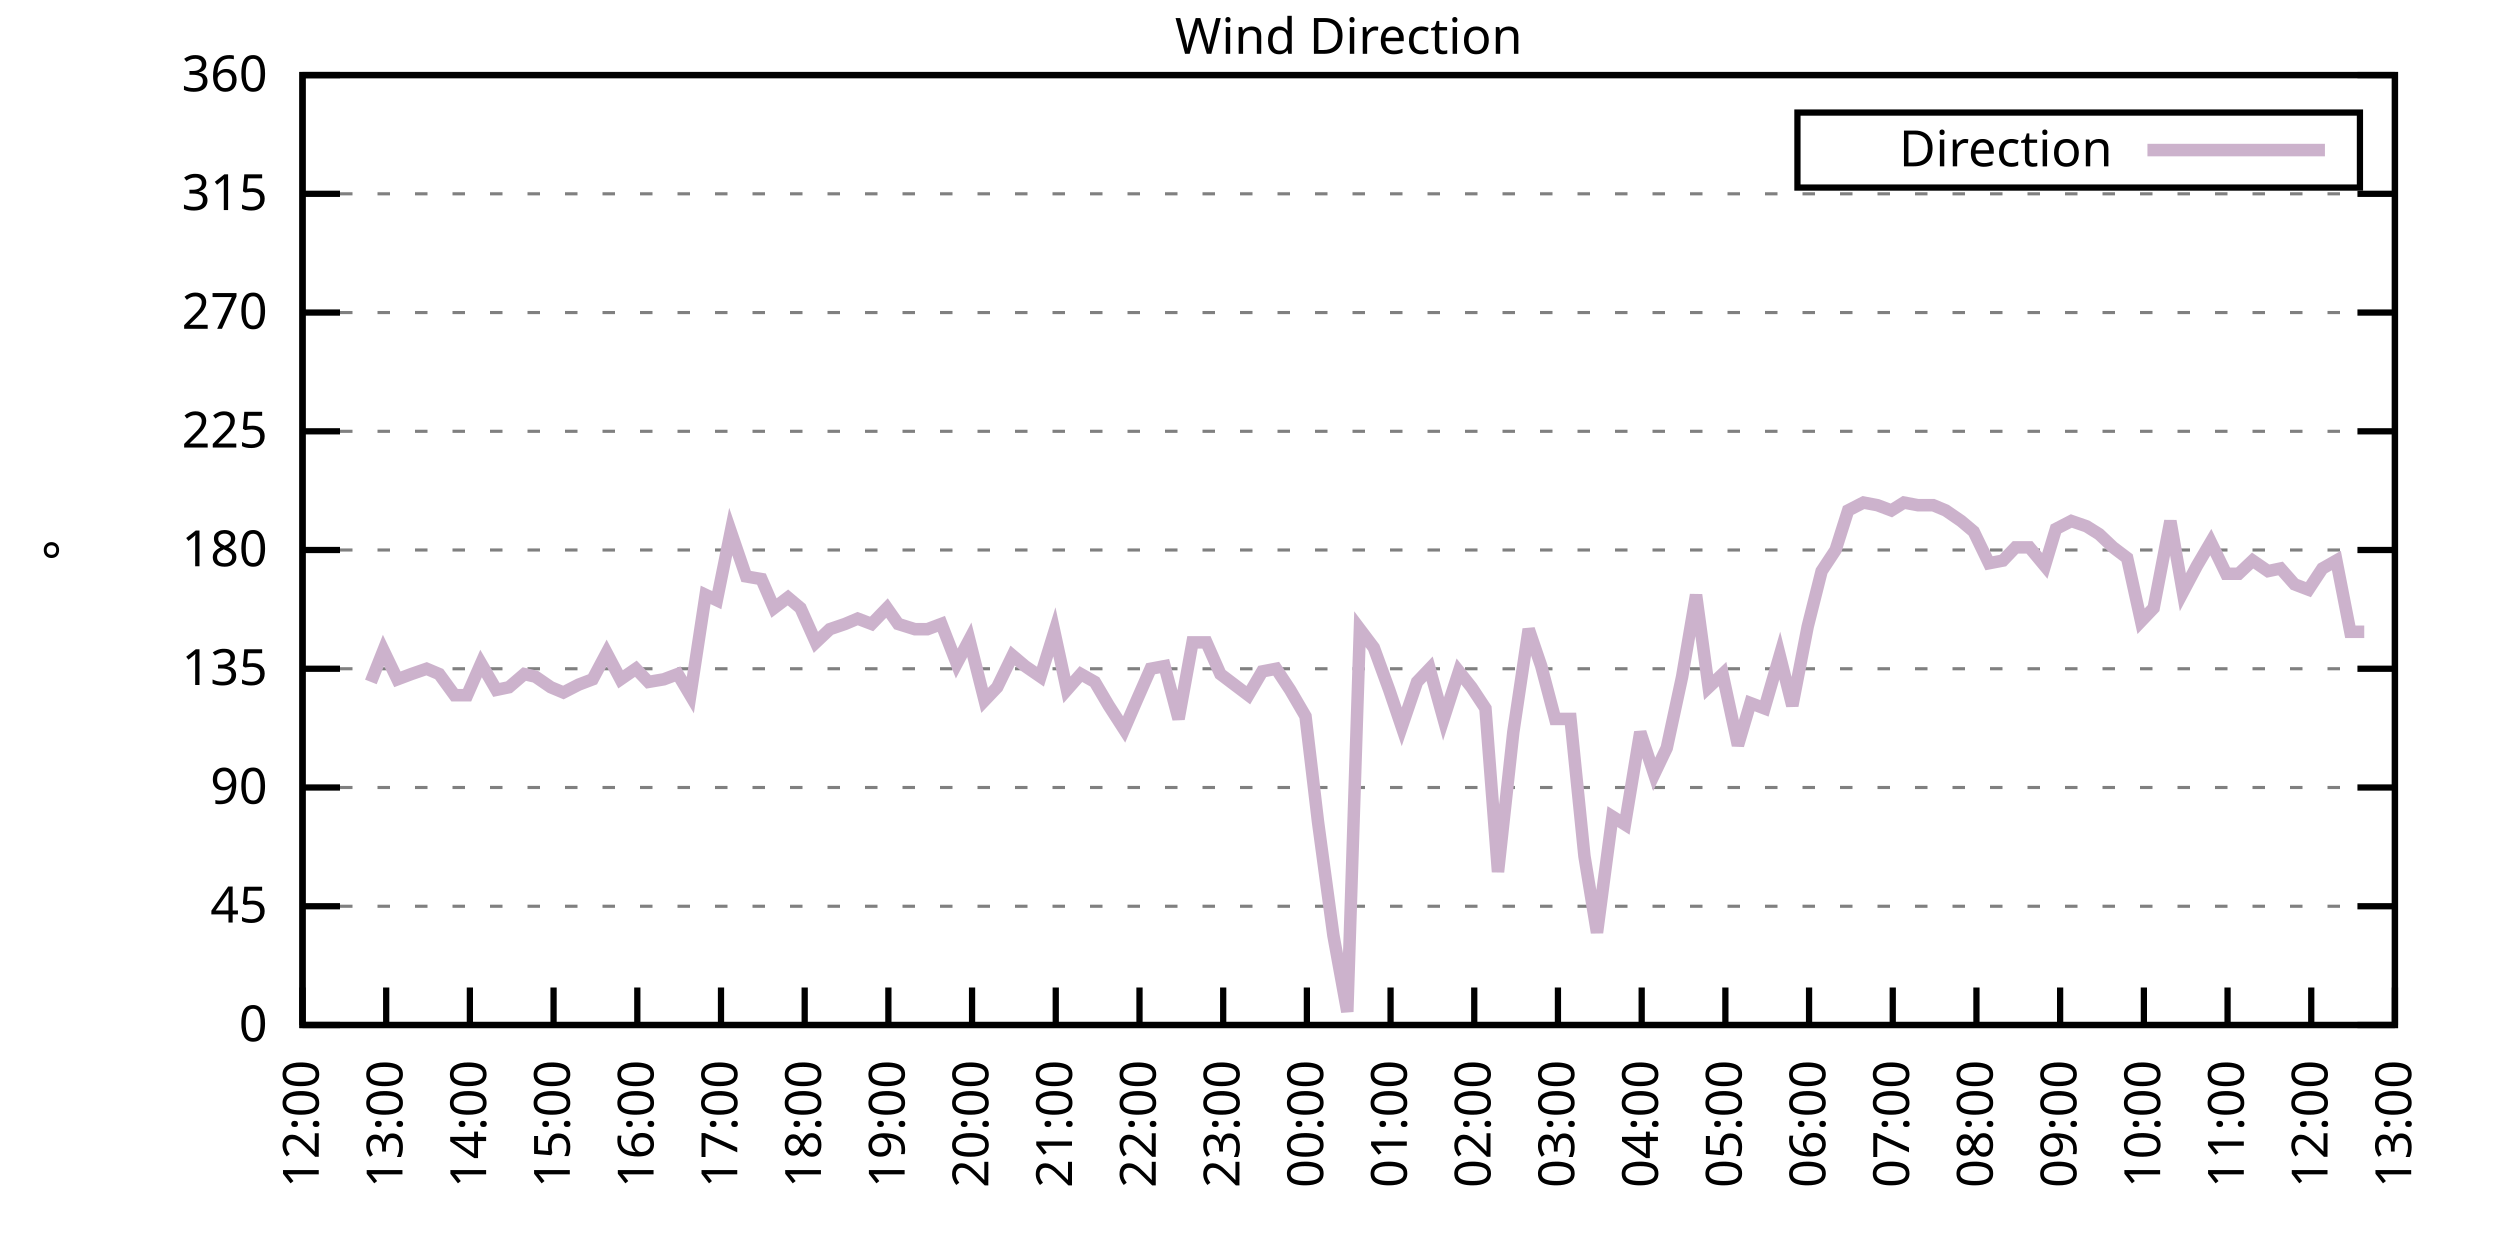
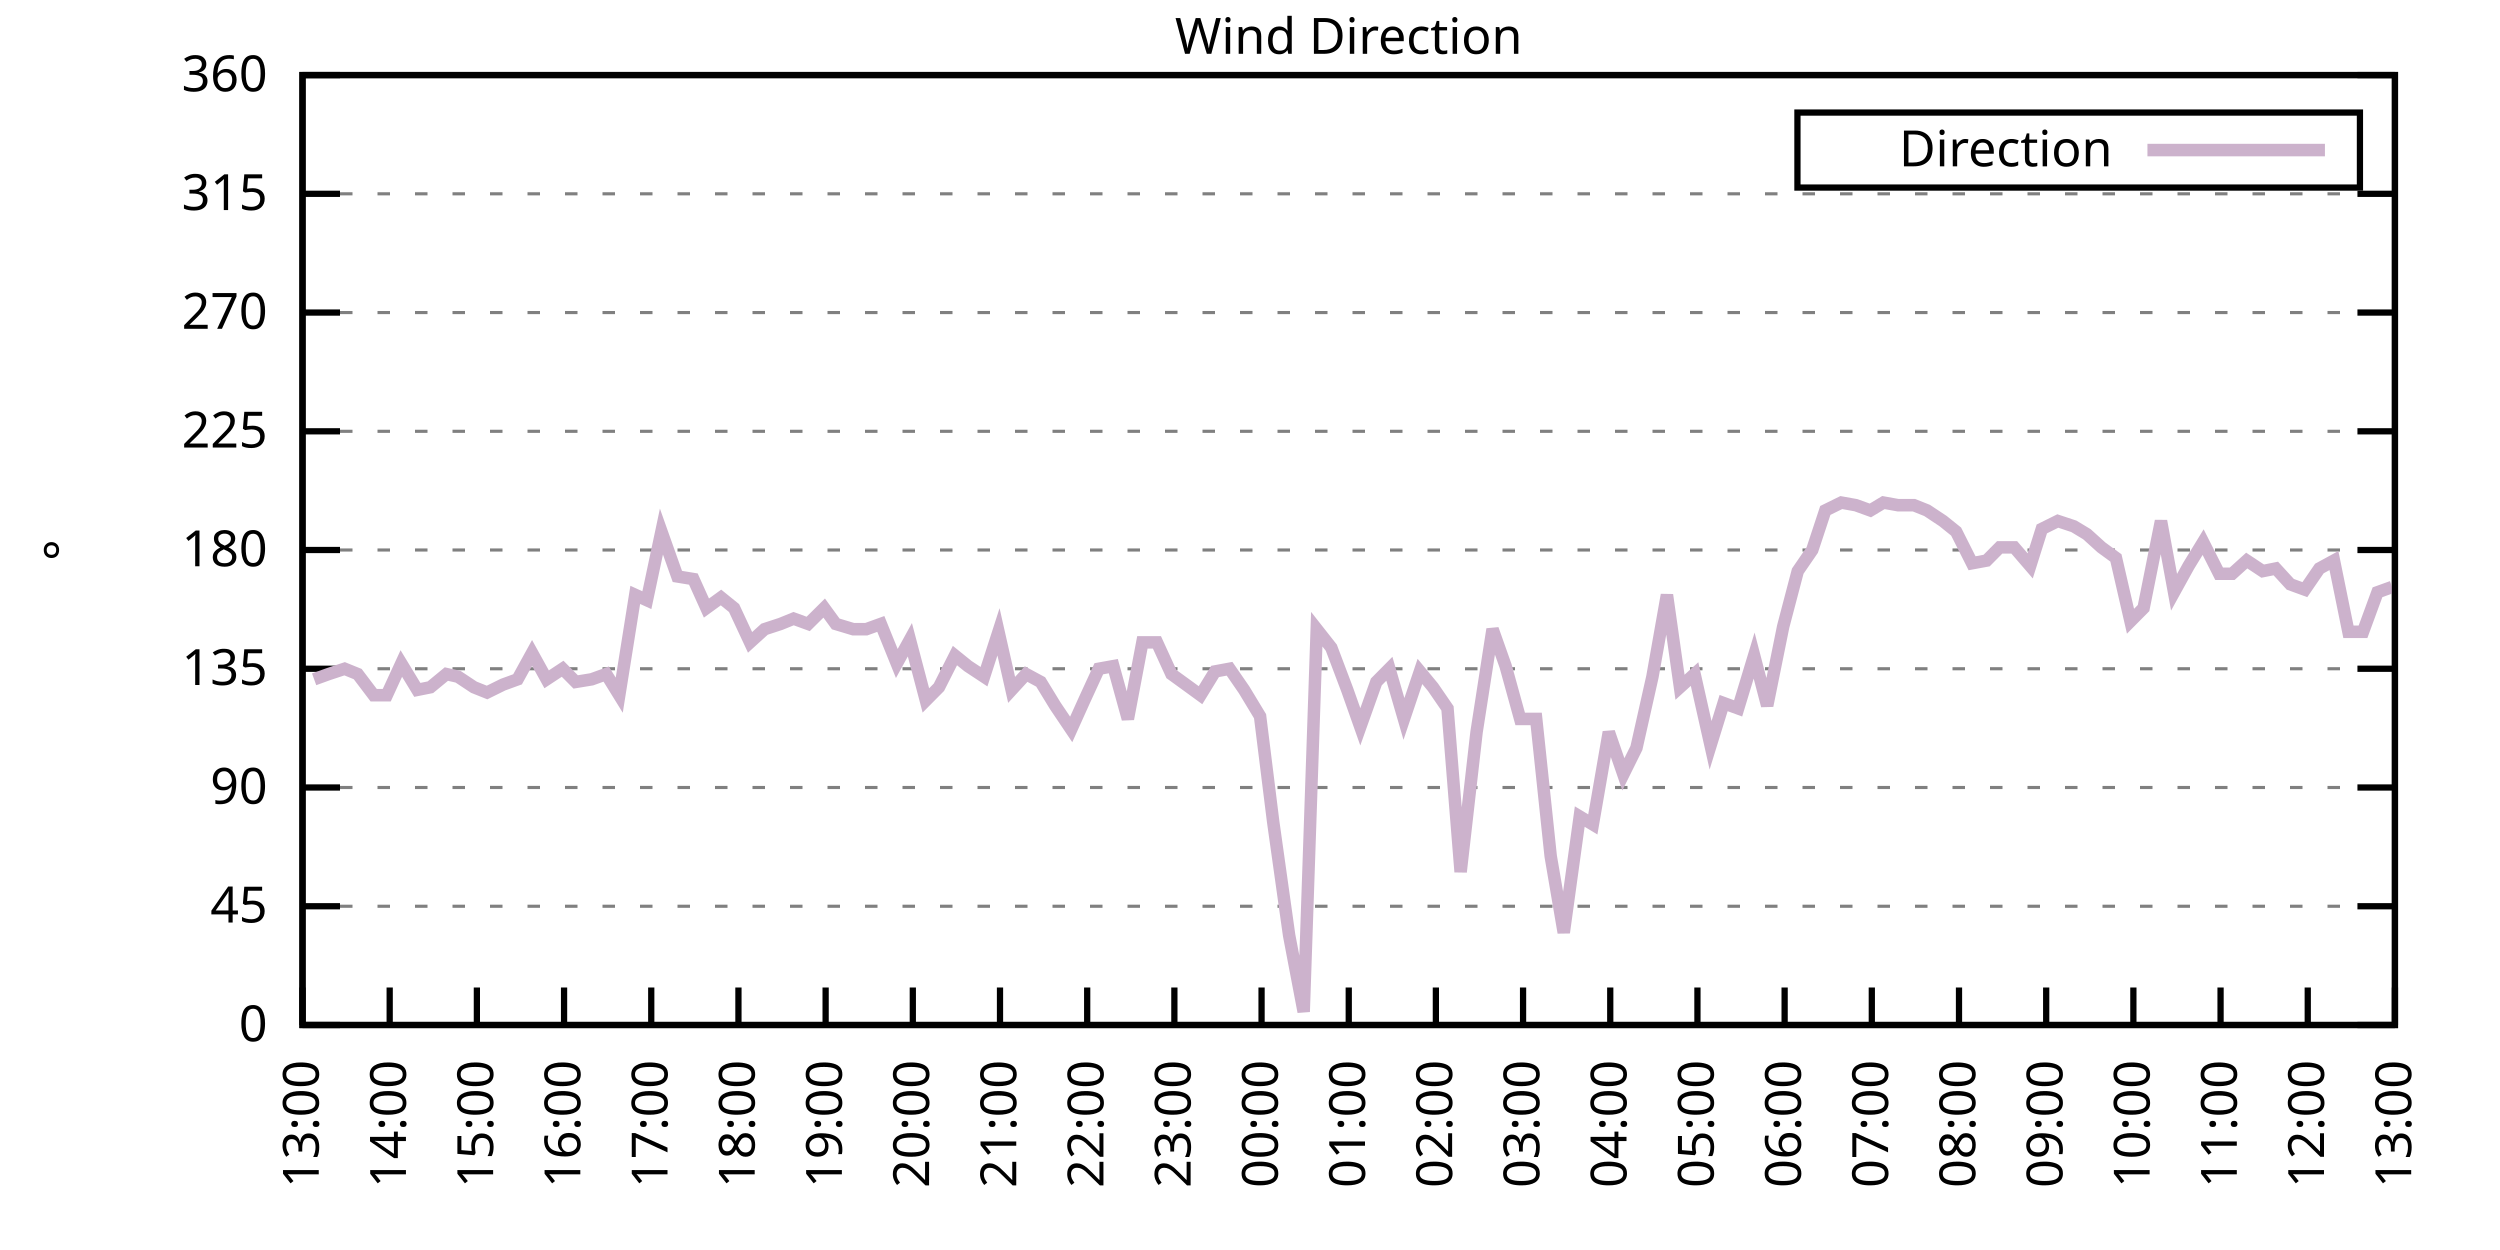
<svg xmlns="http://www.w3.org/2000/svg" xmlns:xlink="http://www.w3.org/1999/xlink" width="400" height="200" viewBox="0 0 400 200">
  <g id="gnuplot_canvas">
    <rect x="0" y="0" width="400" height="200" fill="none" />
    <defs>
      <circle id="gpDot" r="0.5" stroke-width="0.5" stroke="currentColor" />
      <path id="gpPt0" stroke-width="0.333" stroke="currentColor" d="M-1,0 h2 M0,-1 v2" />
      <path id="gpPt1" stroke-width="0.333" stroke="currentColor" d="M-1,-1 L1,1 M1,-1 L-1,1" />
      <path id="gpPt2" stroke-width="0.333" stroke="currentColor" d="M-1,0 L1,0 M0,-1 L0,1 M-1,-1 L1,1 M-1,1 L1,-1" />
      <rect id="gpPt3" stroke-width="0.333" stroke="currentColor" x="-1" y="-1" width="2" height="2" />
      <rect id="gpPt4" stroke-width="0.333" stroke="currentColor" fill="currentColor" x="-1" y="-1" width="2" height="2" />
      <circle id="gpPt5" stroke-width="0.333" stroke="currentColor" cx="0" cy="0" r="1" />
      <use xlink:href="#gpPt5" id="gpPt6" fill="currentColor" stroke="none" />
      <path id="gpPt7" stroke-width="0.333" stroke="currentColor" d="M0,-1.33 L-1.33,0.67 L1.33,0.67 z" />
      <use xlink:href="#gpPt7" id="gpPt8" fill="currentColor" stroke="none" />
      <use xlink:href="#gpPt7" id="gpPt9" stroke="currentColor" transform="rotate(180)" />
      <use xlink:href="#gpPt9" id="gpPt10" fill="currentColor" stroke="none" />
      <use xlink:href="#gpPt3" id="gpPt11" stroke="currentColor" transform="rotate(45)" />
      <use xlink:href="#gpPt11" id="gpPt12" fill="currentColor" stroke="none" />
      <path id="gpPt13" stroke-width="0.333" stroke="currentColor" d="M0,1.330 L1.265,0.411 L0.782,-1.067 L-0.782,-1.076 L-1.265,0.411 z" />
      <use xlink:href="#gpPt13" id="gpPt14" fill="currentColor" stroke="none" />
      <filter id="textbox" filterUnits="objectBoundingBox" x="0" y="0" height="1" width="1">
        <feFlood flood-color="white" flood-opacity="1" result="bgnd" />
        <feComposite in="SourceGraphic" in2="bgnd" operator="atop" />
      </filter>
      <filter id="greybox" filterUnits="objectBoundingBox" x="0" y="0" height="1" width="1">
        <feFlood flood-color="lightgrey" flood-opacity="1" result="grey" />
        <feComposite in="SourceGraphic" in2="grey" operator="atop" />
      </filter>
    </defs>
    <g fill="none" color="white" stroke="currentColor" stroke-width="1.00" stroke-linecap="butt" stroke-linejoin="miter">
</g>
    <g fill="none" color="black" stroke="currentColor" stroke-width="1.00" stroke-linecap="butt" stroke-linejoin="miter">
      <g stroke="none" shape-rendering="crispEdges">
        <polygon fill="rgb(255, 255, 255)" points="48.40,164.00 383.18,164.00 383.18,12.02 48.40,12.02 " />
      </g>
    </g>
    <g fill="none" color="black" stroke="currentColor" stroke-width="1.00" stroke-linecap="butt" stroke-linejoin="miter">
</g>
    <g fill="none" color="black" stroke="black" stroke-width="0.50" stroke-linecap="butt" stroke-linejoin="miter">
</g>
    <g fill="none" color="gray" stroke="currentColor" stroke-width="0.50" stroke-linecap="butt" stroke-linejoin="miter">
      <path stroke="gray" stroke-dasharray="2,4" class="gridline" d="M48.40,164.00 L383.19,164.00  " />
    </g>
    <g fill="none" color="gray" stroke="gray" stroke-width="1.00" stroke-linecap="butt" stroke-linejoin="miter">
</g>
    <g fill="none" color="black" stroke="currentColor" stroke-width="1.00" stroke-linecap="butt" stroke-linejoin="miter">
      <path stroke="black" d="M48.40,164.00 L54.40,164.00 M383.19,164.00 L377.19,164.00  " />
      <g transform="translate(42.80,166.60)" stroke="none" fill="black" font-family="Sans" font-size="8.00" text-anchor="end">
        <text>
          <tspan font-family="Sans"> 0</tspan>
        </text>
      </g>
    </g>
    <g fill="none" color="black" stroke="currentColor" stroke-width="1.00" stroke-linecap="butt" stroke-linejoin="miter">
</g>
    <g fill="none" color="black" stroke="black" stroke-width="0.50" stroke-linecap="butt" stroke-linejoin="miter">
</g>
    <g fill="none" color="gray" stroke="currentColor" stroke-width="0.50" stroke-linecap="butt" stroke-linejoin="miter">
      <path stroke="gray" stroke-dasharray="2,4" class="gridline" d="M48.40,145.00 L383.19,145.00  " />
    </g>
    <g fill="none" color="gray" stroke="gray" stroke-width="1.00" stroke-linecap="butt" stroke-linejoin="miter">
</g>
    <g fill="none" color="black" stroke="currentColor" stroke-width="1.00" stroke-linecap="butt" stroke-linejoin="miter">
      <path stroke="black" d="M48.40,145.00 L54.40,145.00 M383.19,145.00 L377.19,145.00  " />
      <g transform="translate(42.80,147.60)" stroke="none" fill="black" font-family="Sans" font-size="8.00" text-anchor="end">
        <text>
          <tspan font-family="Sans"> 45</tspan>
        </text>
      </g>
    </g>
    <g fill="none" color="black" stroke="currentColor" stroke-width="1.00" stroke-linecap="butt" stroke-linejoin="miter">
</g>
    <g fill="none" color="black" stroke="black" stroke-width="0.50" stroke-linecap="butt" stroke-linejoin="miter">
</g>
    <g fill="none" color="gray" stroke="currentColor" stroke-width="0.50" stroke-linecap="butt" stroke-linejoin="miter">
      <path stroke="gray" stroke-dasharray="2,4" class="gridline" d="M48.40,126.00 L383.19,126.00  " />
    </g>
    <g fill="none" color="gray" stroke="gray" stroke-width="1.00" stroke-linecap="butt" stroke-linejoin="miter">
</g>
    <g fill="none" color="black" stroke="currentColor" stroke-width="1.00" stroke-linecap="butt" stroke-linejoin="miter">
      <path stroke="black" d="M48.40,126.00 L54.40,126.00 M383.19,126.00 L377.19,126.00  " />
      <g transform="translate(42.80,128.60)" stroke="none" fill="black" font-family="Sans" font-size="8.00" text-anchor="end">
        <text>
          <tspan font-family="Sans"> 90</tspan>
        </text>
      </g>
    </g>
    <g fill="none" color="black" stroke="currentColor" stroke-width="1.00" stroke-linecap="butt" stroke-linejoin="miter">
</g>
    <g fill="none" color="black" stroke="black" stroke-width="0.50" stroke-linecap="butt" stroke-linejoin="miter">
</g>
    <g fill="none" color="gray" stroke="currentColor" stroke-width="0.50" stroke-linecap="butt" stroke-linejoin="miter">
      <path stroke="gray" stroke-dasharray="2,4" class="gridline" d="M48.40,107.00 L383.19,107.00  " />
    </g>
    <g fill="none" color="gray" stroke="gray" stroke-width="1.00" stroke-linecap="butt" stroke-linejoin="miter">
</g>
    <g fill="none" color="black" stroke="currentColor" stroke-width="1.00" stroke-linecap="butt" stroke-linejoin="miter">
      <path stroke="black" d="M48.40,107.00 L54.40,107.00 M383.19,107.00 L377.19,107.00  " />
      <g transform="translate(42.80,109.60)" stroke="none" fill="black" font-family="Sans" font-size="8.00" text-anchor="end">
        <text>
          <tspan font-family="Sans"> 135</tspan>
        </text>
      </g>
    </g>
    <g fill="none" color="black" stroke="currentColor" stroke-width="1.00" stroke-linecap="butt" stroke-linejoin="miter">
</g>
    <g fill="none" color="black" stroke="black" stroke-width="0.50" stroke-linecap="butt" stroke-linejoin="miter">
</g>
    <g fill="none" color="gray" stroke="currentColor" stroke-width="0.50" stroke-linecap="butt" stroke-linejoin="miter">
      <path stroke="gray" stroke-dasharray="2,4" class="gridline" d="M48.40,88.00 L383.19,88.00  " />
    </g>
    <g fill="none" color="gray" stroke="gray" stroke-width="1.00" stroke-linecap="butt" stroke-linejoin="miter">
</g>
    <g fill="none" color="black" stroke="currentColor" stroke-width="1.00" stroke-linecap="butt" stroke-linejoin="miter">
      <path stroke="black" d="M48.40,88.00 L54.40,88.00 M383.19,88.00 L377.19,88.00  " />
      <g transform="translate(42.80,90.60)" stroke="none" fill="black" font-family="Sans" font-size="8.00" text-anchor="end">
        <text>
          <tspan font-family="Sans"> 180</tspan>
        </text>
      </g>
    </g>
    <g fill="none" color="black" stroke="currentColor" stroke-width="1.00" stroke-linecap="butt" stroke-linejoin="miter">
</g>
    <g fill="none" color="black" stroke="black" stroke-width="0.50" stroke-linecap="butt" stroke-linejoin="miter">
</g>
    <g fill="none" color="gray" stroke="currentColor" stroke-width="0.50" stroke-linecap="butt" stroke-linejoin="miter">
      <path stroke="gray" stroke-dasharray="2,4" class="gridline" d="M48.40,69.01 L383.19,69.01  " />
    </g>
    <g fill="none" color="gray" stroke="gray" stroke-width="1.00" stroke-linecap="butt" stroke-linejoin="miter">
</g>
    <g fill="none" color="black" stroke="currentColor" stroke-width="1.00" stroke-linecap="butt" stroke-linejoin="miter">
      <path stroke="black" d="M48.40,69.01 L54.40,69.01 M383.19,69.01 L377.19,69.01  " />
      <g transform="translate(42.80,71.61)" stroke="none" fill="black" font-family="Sans" font-size="8.00" text-anchor="end">
        <text>
          <tspan font-family="Sans"> 225</tspan>
        </text>
      </g>
    </g>
    <g fill="none" color="black" stroke="currentColor" stroke-width="1.00" stroke-linecap="butt" stroke-linejoin="miter">
</g>
    <g fill="none" color="black" stroke="black" stroke-width="0.50" stroke-linecap="butt" stroke-linejoin="miter">
</g>
    <g fill="none" color="gray" stroke="currentColor" stroke-width="0.50" stroke-linecap="butt" stroke-linejoin="miter">
      <path stroke="gray" stroke-dasharray="2,4" class="gridline" d="M48.40,50.01 L383.19,50.01  " />
    </g>
    <g fill="none" color="gray" stroke="gray" stroke-width="1.00" stroke-linecap="butt" stroke-linejoin="miter">
</g>
    <g fill="none" color="black" stroke="currentColor" stroke-width="1.00" stroke-linecap="butt" stroke-linejoin="miter">
      <path stroke="black" d="M48.40,50.01 L54.40,50.01 M383.19,50.01 L377.19,50.01  " />
      <g transform="translate(42.80,52.61)" stroke="none" fill="black" font-family="Sans" font-size="8.00" text-anchor="end">
        <text>
          <tspan font-family="Sans"> 270</tspan>
        </text>
      </g>
    </g>
    <g fill="none" color="black" stroke="currentColor" stroke-width="1.00" stroke-linecap="butt" stroke-linejoin="miter">
</g>
    <g fill="none" color="black" stroke="black" stroke-width="0.50" stroke-linecap="butt" stroke-linejoin="miter">
</g>
    <g fill="none" color="gray" stroke="currentColor" stroke-width="0.50" stroke-linecap="butt" stroke-linejoin="miter">
      <path stroke="gray" stroke-dasharray="2,4" class="gridline" d="M48.40,31.01 L383.19,31.01  " />
    </g>
    <g fill="none" color="gray" stroke="gray" stroke-width="1.00" stroke-linecap="butt" stroke-linejoin="miter">
</g>
    <g fill="none" color="black" stroke="currentColor" stroke-width="1.00" stroke-linecap="butt" stroke-linejoin="miter">
      <path stroke="black" d="M48.40,31.01 L54.40,31.01 M383.19,31.01 L377.19,31.01  " />
      <g transform="translate(42.80,33.61)" stroke="none" fill="black" font-family="Sans" font-size="8.00" text-anchor="end">
        <text>
          <tspan font-family="Sans"> 315</tspan>
        </text>
      </g>
    </g>
    <g fill="none" color="black" stroke="currentColor" stroke-width="1.00" stroke-linecap="butt" stroke-linejoin="miter">
</g>
    <g fill="none" color="black" stroke="black" stroke-width="0.50" stroke-linecap="butt" stroke-linejoin="miter">
</g>
    <g fill="none" color="gray" stroke="currentColor" stroke-width="0.50" stroke-linecap="butt" stroke-linejoin="miter">
      <path stroke="gray" stroke-dasharray="2,4" class="gridline" d="M48.40,12.01 L383.19,12.01  " />
    </g>
    <g fill="none" color="gray" stroke="gray" stroke-width="1.00" stroke-linecap="butt" stroke-linejoin="miter">
</g>
    <g fill="none" color="black" stroke="currentColor" stroke-width="1.00" stroke-linecap="butt" stroke-linejoin="miter">
      <path stroke="black" d="M48.40,12.01 L54.40,12.01 M383.19,12.01 L377.19,12.01  " />
      <g transform="translate(42.80,14.61)" stroke="none" fill="black" font-family="Sans" font-size="8.00" text-anchor="end">
        <text>
          <tspan font-family="Sans"> 360</tspan>
        </text>
      </g>
    </g>
    <g fill="none" color="black" stroke="currentColor" stroke-width="1.00" stroke-linecap="butt" stroke-linejoin="miter">
      <path stroke="black" d="M48.40,164.00 L48.40,158.00  " />
      <g transform="translate(51.00,169.60) rotate(270.00)" stroke="none" fill="black" font-family="Sans" font-size="8.00" text-anchor="end">
        <text>
-           <tspan font-family="Sans">12:00</tspan>
-         </text>
-       </g>
-     </g>
-     <g fill="none" color="black" stroke="currentColor" stroke-width="1.00" stroke-linecap="butt" stroke-linejoin="miter">
-       <path stroke="black" d="M61.79,164.00 L61.79,158.00  " />
-       <g transform="translate(64.39,169.60) rotate(270.00)" stroke="none" fill="black" font-family="Sans" font-size="8.00" text-anchor="end">
-         <text>
          <tspan font-family="Sans">13:00</tspan>
        </text>
      </g>
    </g>
    <g fill="none" color="black" stroke="currentColor" stroke-width="1.00" stroke-linecap="butt" stroke-linejoin="miter">
-       <path stroke="black" d="M75.18,164.00 L75.18,158.00  " />
-       <g transform="translate(77.78,169.60) rotate(270.00)" stroke="none" fill="black" font-family="Sans" font-size="8.00" text-anchor="end">
+       <path stroke="black" d="M62.35,164.00 L62.35,158.00  " />
+       <g transform="translate(64.95,169.60) rotate(270.00)" stroke="none" fill="black" font-family="Sans" font-size="8.00" text-anchor="end">
        <text>
          <tspan font-family="Sans">14:00</tspan>
        </text>
      </g>
    </g>
    <g fill="none" color="black" stroke="currentColor" stroke-width="1.00" stroke-linecap="butt" stroke-linejoin="miter">
-       <path stroke="black" d="M88.57,164.00 L88.57,158.00  " />
-       <g transform="translate(91.17,169.60) rotate(270.00)" stroke="none" fill="black" font-family="Sans" font-size="8.00" text-anchor="end">
+       <path stroke="black" d="M76.30,164.00 L76.30,158.00  " />
+       <g transform="translate(78.90,169.60) rotate(270.00)" stroke="none" fill="black" font-family="Sans" font-size="8.00" text-anchor="end">
        <text>
          <tspan font-family="Sans">15:00</tspan>
        </text>
      </g>
    </g>
    <g fill="none" color="black" stroke="currentColor" stroke-width="1.00" stroke-linecap="butt" stroke-linejoin="miter">
-       <path stroke="black" d="M101.97,164.00 L101.97,158.00  " />
-       <g transform="translate(104.57,169.60) rotate(270.00)" stroke="none" fill="black" font-family="Sans" font-size="8.00" text-anchor="end">
+       <path stroke="black" d="M90.25,164.00 L90.25,158.00  " />
+       <g transform="translate(92.85,169.60) rotate(270.00)" stroke="none" fill="black" font-family="Sans" font-size="8.00" text-anchor="end">
        <text>
          <tspan font-family="Sans">16:00</tspan>
        </text>
      </g>
    </g>
    <g fill="none" color="black" stroke="currentColor" stroke-width="1.00" stroke-linecap="butt" stroke-linejoin="miter">
-       <path stroke="black" d="M115.36,164.00 L115.36,158.00  " />
-       <g transform="translate(117.96,169.60) rotate(270.00)" stroke="none" fill="black" font-family="Sans" font-size="8.00" text-anchor="end">
+       <path stroke="black" d="M104.20,164.00 L104.20,158.00  " />
+       <g transform="translate(106.80,169.60) rotate(270.00)" stroke="none" fill="black" font-family="Sans" font-size="8.00" text-anchor="end">
        <text>
          <tspan font-family="Sans">17:00</tspan>
        </text>
      </g>
    </g>
    <g fill="none" color="black" stroke="currentColor" stroke-width="1.00" stroke-linecap="butt" stroke-linejoin="miter">
-       <path stroke="black" d="M128.75,164.00 L128.75,158.00  " />
-       <g transform="translate(131.35,169.60) rotate(270.00)" stroke="none" fill="black" font-family="Sans" font-size="8.00" text-anchor="end">
+       <path stroke="black" d="M118.15,164.00 L118.15,158.00  " />
+       <g transform="translate(120.75,169.60) rotate(270.00)" stroke="none" fill="black" font-family="Sans" font-size="8.00" text-anchor="end">
        <text>
          <tspan font-family="Sans">18:00</tspan>
        </text>
      </g>
    </g>
    <g fill="none" color="black" stroke="currentColor" stroke-width="1.00" stroke-linecap="butt" stroke-linejoin="miter">
-       <path stroke="black" d="M142.14,164.00 L142.14,158.00  " />
-       <g transform="translate(144.74,169.60) rotate(270.00)" stroke="none" fill="black" font-family="Sans" font-size="8.00" text-anchor="end">
+       <path stroke="black" d="M132.10,164.00 L132.10,158.00  " />
+       <g transform="translate(134.70,169.60) rotate(270.00)" stroke="none" fill="black" font-family="Sans" font-size="8.00" text-anchor="end">
        <text>
          <tspan font-family="Sans">19:00</tspan>
        </text>
      </g>
    </g>
    <g fill="none" color="black" stroke="currentColor" stroke-width="1.00" stroke-linecap="butt" stroke-linejoin="miter">
-       <path stroke="black" d="M155.53,164.00 L155.53,158.00  " />
-       <g transform="translate(158.13,169.60) rotate(270.00)" stroke="none" fill="black" font-family="Sans" font-size="8.00" text-anchor="end">
+       <path stroke="black" d="M146.05,164.00 L146.05,158.00  " />
+       <g transform="translate(148.65,169.60) rotate(270.00)" stroke="none" fill="black" font-family="Sans" font-size="8.00" text-anchor="end">
        <text>
          <tspan font-family="Sans">20:00</tspan>
        </text>
      </g>
    </g>
    <g fill="none" color="black" stroke="currentColor" stroke-width="1.00" stroke-linecap="butt" stroke-linejoin="miter">
-       <path stroke="black" d="M168.92,164.00 L168.92,158.00  " />
-       <g transform="translate(171.52,169.60) rotate(270.00)" stroke="none" fill="black" font-family="Sans" font-size="8.00" text-anchor="end">
+       <path stroke="black" d="M160.00,164.00 L160.00,158.00  " />
+       <g transform="translate(162.60,169.60) rotate(270.00)" stroke="none" fill="black" font-family="Sans" font-size="8.00" text-anchor="end">
        <text>
          <tspan font-family="Sans">21:00</tspan>
        </text>
      </g>
    </g>
    <g fill="none" color="black" stroke="currentColor" stroke-width="1.00" stroke-linecap="butt" stroke-linejoin="miter">
-       <path stroke="black" d="M182.32,164.00 L182.32,158.00  " />
-       <g transform="translate(184.92,169.60) rotate(270.00)" stroke="none" fill="black" font-family="Sans" font-size="8.00" text-anchor="end">
+       <path stroke="black" d="M173.95,164.00 L173.95,158.00  " />
+       <g transform="translate(176.55,169.60) rotate(270.00)" stroke="none" fill="black" font-family="Sans" font-size="8.00" text-anchor="end">
        <text>
          <tspan font-family="Sans">22:00</tspan>
        </text>
      </g>
    </g>
    <g fill="none" color="black" stroke="currentColor" stroke-width="1.00" stroke-linecap="butt" stroke-linejoin="miter">
-       <path stroke="black" d="M195.71,164.00 L195.71,158.00  " />
-       <g transform="translate(198.31,169.60) rotate(270.00)" stroke="none" fill="black" font-family="Sans" font-size="8.00" text-anchor="end">
+       <path stroke="black" d="M187.90,164.00 L187.90,158.00  " />
+       <g transform="translate(190.50,169.60) rotate(270.00)" stroke="none" fill="black" font-family="Sans" font-size="8.00" text-anchor="end">
        <text>
          <tspan font-family="Sans">23:00</tspan>
        </text>
      </g>
    </g>
    <g fill="none" color="black" stroke="currentColor" stroke-width="1.00" stroke-linecap="butt" stroke-linejoin="miter">
-       <path stroke="black" d="M209.10,164.00 L209.10,158.00  " />
-       <g transform="translate(211.70,169.60) rotate(270.00)" stroke="none" fill="black" font-family="Sans" font-size="8.00" text-anchor="end">
+       <path stroke="black" d="M201.85,164.00 L201.85,158.00  " />
+       <g transform="translate(204.45,169.60) rotate(270.00)" stroke="none" fill="black" font-family="Sans" font-size="8.00" text-anchor="end">
        <text>
          <tspan font-family="Sans">00:00</tspan>
        </text>
      </g>
    </g>
    <g fill="none" color="black" stroke="currentColor" stroke-width="1.00" stroke-linecap="butt" stroke-linejoin="miter">
-       <path stroke="black" d="M222.49,164.00 L222.49,158.00  " />
-       <g transform="translate(225.09,169.60) rotate(270.00)" stroke="none" fill="black" font-family="Sans" font-size="8.00" text-anchor="end">
+       <path stroke="black" d="M215.80,164.00 L215.80,158.00  " />
+       <g transform="translate(218.40,169.60) rotate(270.00)" stroke="none" fill="black" font-family="Sans" font-size="8.00" text-anchor="end">
        <text>
          <tspan font-family="Sans">01:00</tspan>
        </text>
      </g>
    </g>
    <g fill="none" color="black" stroke="currentColor" stroke-width="1.00" stroke-linecap="butt" stroke-linejoin="miter">
-       <path stroke="black" d="M235.88,164.00 L235.88,158.00  " />
-       <g transform="translate(238.48,169.60) rotate(270.00)" stroke="none" fill="black" font-family="Sans" font-size="8.00" text-anchor="end">
+       <path stroke="black" d="M229.74,164.00 L229.74,158.00  " />
+       <g transform="translate(232.34,169.60) rotate(270.00)" stroke="none" fill="black" font-family="Sans" font-size="8.00" text-anchor="end">
        <text>
          <tspan font-family="Sans">02:00</tspan>
        </text>
      </g>
    </g>
    <g fill="none" color="black" stroke="currentColor" stroke-width="1.00" stroke-linecap="butt" stroke-linejoin="miter">
-       <path stroke="black" d="M249.27,164.00 L249.27,158.00  " />
-       <g transform="translate(251.87,169.60) rotate(270.00)" stroke="none" fill="black" font-family="Sans" font-size="8.00" text-anchor="end">
+       <path stroke="black" d="M243.69,164.00 L243.69,158.00  " />
+       <g transform="translate(246.29,169.60) rotate(270.00)" stroke="none" fill="black" font-family="Sans" font-size="8.00" text-anchor="end">
        <text>
          <tspan font-family="Sans">03:00</tspan>
        </text>
      </g>
    </g>
    <g fill="none" color="black" stroke="currentColor" stroke-width="1.00" stroke-linecap="butt" stroke-linejoin="miter">
-       <path stroke="black" d="M262.67,164.00 L262.67,158.00  " />
-       <g transform="translate(265.27,169.60) rotate(270.00)" stroke="none" fill="black" font-family="Sans" font-size="8.00" text-anchor="end">
+       <path stroke="black" d="M257.64,164.00 L257.64,158.00  " />
+       <g transform="translate(260.24,169.60) rotate(270.00)" stroke="none" fill="black" font-family="Sans" font-size="8.00" text-anchor="end">
        <text>
          <tspan font-family="Sans">04:00</tspan>
        </text>
      </g>
    </g>
    <g fill="none" color="black" stroke="currentColor" stroke-width="1.00" stroke-linecap="butt" stroke-linejoin="miter">
-       <path stroke="black" d="M276.06,164.00 L276.06,158.00  " />
-       <g transform="translate(278.66,169.60) rotate(270.00)" stroke="none" fill="black" font-family="Sans" font-size="8.00" text-anchor="end">
+       <path stroke="black" d="M271.59,164.00 L271.59,158.00  " />
+       <g transform="translate(274.19,169.60) rotate(270.00)" stroke="none" fill="black" font-family="Sans" font-size="8.00" text-anchor="end">
        <text>
          <tspan font-family="Sans">05:00</tspan>
        </text>
      </g>
    </g>
    <g fill="none" color="black" stroke="currentColor" stroke-width="1.00" stroke-linecap="butt" stroke-linejoin="miter">
-       <path stroke="black" d="M289.45,164.00 L289.45,158.00  " />
-       <g transform="translate(292.05,169.60) rotate(270.00)" stroke="none" fill="black" font-family="Sans" font-size="8.00" text-anchor="end">
+       <path stroke="black" d="M285.54,164.00 L285.54,158.00  " />
+       <g transform="translate(288.14,169.60) rotate(270.00)" stroke="none" fill="black" font-family="Sans" font-size="8.00" text-anchor="end">
        <text>
          <tspan font-family="Sans">06:00</tspan>
        </text>
      </g>
    </g>
    <g fill="none" color="black" stroke="currentColor" stroke-width="1.00" stroke-linecap="butt" stroke-linejoin="miter">
-       <path stroke="black" d="M302.84,164.00 L302.84,158.00  " />
-       <g transform="translate(305.44,169.60) rotate(270.00)" stroke="none" fill="black" font-family="Sans" font-size="8.00" text-anchor="end">
+       <path stroke="black" d="M299.49,164.00 L299.49,158.00  " />
+       <g transform="translate(302.09,169.60) rotate(270.00)" stroke="none" fill="black" font-family="Sans" font-size="8.00" text-anchor="end">
        <text>
          <tspan font-family="Sans">07:00</tspan>
        </text>
      </g>
    </g>
    <g fill="none" color="black" stroke="currentColor" stroke-width="1.00" stroke-linecap="butt" stroke-linejoin="miter">
-       <path stroke="black" d="M316.23,164.00 L316.23,158.00  " />
-       <g transform="translate(318.83,169.60) rotate(270.00)" stroke="none" fill="black" font-family="Sans" font-size="8.00" text-anchor="end">
+       <path stroke="black" d="M313.44,164.00 L313.44,158.00  " />
+       <g transform="translate(316.04,169.60) rotate(270.00)" stroke="none" fill="black" font-family="Sans" font-size="8.00" text-anchor="end">
        <text>
          <tspan font-family="Sans">08:00</tspan>
        </text>
      </g>
    </g>
    <g fill="none" color="black" stroke="currentColor" stroke-width="1.00" stroke-linecap="butt" stroke-linejoin="miter">
-       <path stroke="black" d="M329.62,164.00 L329.62,158.00  " />
-       <g transform="translate(332.22,169.60) rotate(270.00)" stroke="none" fill="black" font-family="Sans" font-size="8.00" text-anchor="end">
+       <path stroke="black" d="M327.39,164.00 L327.39,158.00  " />
+       <g transform="translate(329.99,169.60) rotate(270.00)" stroke="none" fill="black" font-family="Sans" font-size="8.00" text-anchor="end">
        <text>
          <tspan font-family="Sans">09:00</tspan>
        </text>
      </g>
    </g>
    <g fill="none" color="black" stroke="currentColor" stroke-width="1.00" stroke-linecap="butt" stroke-linejoin="miter">
-       <path stroke="black" d="M343.02,164.00 L343.02,158.00  " />
-       <g transform="translate(345.62,169.60) rotate(270.00)" stroke="none" fill="black" font-family="Sans" font-size="8.00" text-anchor="end">
+       <path stroke="black" d="M341.34,164.00 L341.34,158.00  " />
+       <g transform="translate(343.94,169.60) rotate(270.00)" stroke="none" fill="black" font-family="Sans" font-size="8.00" text-anchor="end">
        <text>
          <tspan font-family="Sans">10:00</tspan>
        </text>
      </g>
    </g>
    <g fill="none" color="black" stroke="currentColor" stroke-width="1.00" stroke-linecap="butt" stroke-linejoin="miter">
-       <path stroke="black" d="M356.41,164.00 L356.41,158.00  " />
-       <g transform="translate(359.01,169.60) rotate(270.00)" stroke="none" fill="black" font-family="Sans" font-size="8.00" text-anchor="end">
+       <path stroke="black" d="M355.29,164.00 L355.29,158.00  " />
+       <g transform="translate(357.89,169.60) rotate(270.00)" stroke="none" fill="black" font-family="Sans" font-size="8.00" text-anchor="end">
        <text>
          <tspan font-family="Sans">11:00</tspan>
        </text>
      </g>
    </g>
    <g fill="none" color="black" stroke="currentColor" stroke-width="1.00" stroke-linecap="butt" stroke-linejoin="miter">
-       <path stroke="black" d="M369.80,164.00 L369.80,158.00  " />
-       <g transform="translate(372.40,169.60) rotate(270.00)" stroke="none" fill="black" font-family="Sans" font-size="8.00" text-anchor="end">
+       <path stroke="black" d="M369.24,164.00 L369.24,158.00  " />
+       <g transform="translate(371.84,169.60) rotate(270.00)" stroke="none" fill="black" font-family="Sans" font-size="8.00" text-anchor="end">
        <text>
          <tspan font-family="Sans">12:00</tspan>
        </text>
      </g>
    </g>
    <g fill="none" color="black" stroke="currentColor" stroke-width="1.00" stroke-linecap="butt" stroke-linejoin="miter">
      <path stroke="black" d="M383.19,164.00 L383.19,158.00  " />
      <g transform="translate(385.79,169.60) rotate(270.00)" stroke="none" fill="black" font-family="Sans" font-size="8.00" text-anchor="end">
        <text>
          <tspan font-family="Sans">13:00</tspan>
        </text>
      </g>
    </g>
    <g fill="none" color="black" stroke="currentColor" stroke-width="1.00" stroke-linecap="butt" stroke-linejoin="miter">
</g>
    <g fill="none" color="black" stroke="currentColor" stroke-width="1.00" stroke-linecap="butt" stroke-linejoin="miter">
      <path stroke="black" d="M48.40,12.01 L48.40,164.00 L383.19,164.00 L383.19,12.01 L48.40,12.01 Z  " />
    </g>
    <g fill="none" color="black" stroke="currentColor" stroke-width="1.00" stroke-linecap="butt" stroke-linejoin="miter">
</g>
    <g fill="none" color="black" stroke="currentColor" stroke-width="1.00" stroke-linecap="butt" stroke-linejoin="miter">
      <path stroke="black" d="M287.59,30.01 L287.59,18.01 L377.59,18.01 L377.59,30.01 L287.59,30.01 Z  " />
    </g>
    <g id="Wind_direction_plot_1">
      <g fill="none" color="white" stroke="black" stroke-width="2.00" stroke-linecap="butt" stroke-linejoin="miter">
</g>
      <g fill="none" color="black" stroke="currentColor" stroke-width="2.00" stroke-linecap="butt" stroke-linejoin="miter">
        <g transform="translate(337.99,26.61)" stroke="none" fill="black" font-family="Sans" font-size="8.00" text-anchor="end">
          <text>
            <tspan font-family="Sans">Direction</tspan>
          </text>
        </g>
      </g>
      <g fill="none" color="black" stroke="currentColor" stroke-width="2.00" stroke-linecap="butt" stroke-linejoin="miter">
-         <path stroke="rgb(204, 178, 204)" d="M343.59,24.01 L371.99,24.01 M59.34,109.11 L61.35,104.05 L63.58,108.69 L65.81,107.85 L68.26,107.00 L70.27,107.85   L72.73,111.23 L74.74,111.23 L76.97,106.16 L79.42,110.38 L81.43,109.96 L83.89,107.85 L85.67,108.27 L88.13,109.96   L90.14,110.80 L92.59,109.54 L94.82,108.69 L97.06,104.47 L99.29,108.69 L101.74,107.00 L103.75,109.11 L106.21,108.69   L108.44,107.85 L110.45,111.23 L112.90,95.18 L114.69,96.03 L116.92,85.05 L119.38,92.23 L121.83,92.65 L123.84,97.29   L126.07,95.60 L128.08,97.29 L130.54,102.78 L132.77,100.67 L135.22,99.83 L137.23,98.98 L139.46,99.83 L141.92,97.29   L143.70,99.83 L146.38,100.67 L148.39,100.67 L150.62,99.83 L153.08,106.16 L155.09,102.36 L157.54,112.07 L159.55,109.96   L162.01,104.89 L164.01,106.58 L166.47,108.27 L168.70,101.09 L170.71,110.38 L172.94,107.85 L175.17,109.11 L177.41,112.91   L179.86,116.71 L181.87,112.07 L184.10,107.00 L186.33,106.58 L188.57,115.03 L190.80,102.78 L193.03,102.78 L195.26,107.85   L197.49,109.54 L199.73,111.23 L201.96,107.43 L204.19,107.00 L206.42,110.38 L208.88,114.60 L210.88,131.49 L213.34,149.65   L215.57,161.89 L217.58,100.67 L219.81,103.63 L222.27,110.38 L224.28,116.29 L226.73,109.11 L228.74,107.00 L230.97,115.03   L233.43,107.43 L235.44,109.96 L237.67,113.34 L239.68,139.51 L242.13,117.14 L244.59,100.67 L246.60,106.58 L248.83,115.03   L251.28,115.03 L253.51,136.98 L255.52,149.22 L257.98,130.65 L259.99,131.91 L262.44,117.14 L264.67,123.89 L266.68,119.67   L269.14,108.27 L271.37,95.18 L273.38,109.96 L275.61,107.85 L278.07,119.25 L280.07,112.49 L282.31,113.34 L284.76,104.89   L286.77,112.91 L289.23,100.25 L291.46,91.38 L293.69,88.00 L295.70,81.67 L298.15,80.41 L300.39,80.83 L302.62,81.67   L304.63,80.41 L306.86,80.83 L309.31,80.83 L311.32,81.67 L313.78,83.36 L315.79,85.05 L318.24,90.12 L320.47,89.69   L322.48,87.58 L324.71,87.58 L327.17,90.54 L328.95,84.63 L331.41,83.36 L333.86,84.21 L335.87,85.47 L338.10,87.58   L340.34,89.27 L342.57,99.40 L344.58,97.29 L347.26,83.36 L349.26,94.76 L351.50,90.54 L353.73,86.74 L356.18,91.80   L358.19,91.80 L360.42,89.69 L362.88,91.38 L364.89,90.96 L367.12,93.49 L369.35,94.34 L371.58,90.96 L373.82,89.69   L376.05,101.09 L378.28,101.09  " />
+         <path stroke="rgb(204, 178, 204)" d="M343.59,24.01 L371.99,24.01 M50.26,108.69 L52.58,107.85 L55.14,107.00 L57.23,107.85 L59.79,111.23 L61.88,111.23   L64.21,106.16 L66.77,110.38 L68.86,109.96 L71.42,107.85 L73.28,108.27 L75.83,109.96 L77.93,110.80 L80.48,109.54   L82.81,108.69 L85.13,104.47 L87.46,108.69 L90.02,107.00 L92.11,109.11 L94.67,108.69 L96.99,107.85 L99.08,111.23   L101.64,95.18 L103.50,96.03 L105.83,85.05 L108.38,92.23 L110.94,92.65 L113.03,97.29 L115.36,95.60 L117.45,97.29   L120.01,102.78 L122.33,100.67 L124.89,99.83 L126.98,98.98 L129.31,99.83 L131.87,97.29 L133.72,99.83 L136.51,100.67   L138.61,100.67 L140.93,99.83 L143.49,106.16 L145.58,102.36 L148.14,112.07 L150.23,109.96 L152.79,104.89 L154.88,106.58   L157.44,108.27 L159.76,101.09 L161.86,110.38 L164.18,107.85 L166.51,109.11 L168.83,112.91 L171.39,116.71 L173.48,112.07   L175.81,107.00 L178.13,106.58 L180.46,115.03 L182.78,102.78 L185.11,102.78 L187.43,107.85 L189.76,109.54 L192.08,111.23   L194.41,107.43 L196.73,107.00 L199.06,110.38 L201.61,114.60 L203.71,131.49 L206.26,149.65 L208.59,161.89 L210.68,100.67   L213.01,103.63 L215.56,110.38 L217.65,116.29 L220.21,109.11 L222.30,107.00 L224.63,115.03 L227.19,107.43 L229.28,109.96   L231.60,113.34 L233.70,139.51 L236.25,117.14 L238.81,100.67 L240.90,106.58 L243.23,115.03 L245.79,115.03 L248.11,136.98   L250.20,149.22 L252.76,130.65 L254.85,131.91 L257.41,117.14 L259.74,123.89 L261.83,119.67 L264.39,108.27 L266.71,95.18   L268.80,109.96 L271.13,107.85 L273.69,119.25 L275.78,112.49 L278.10,113.34 L280.66,104.89 L282.75,112.91 L285.31,100.25   L287.64,91.38 L289.96,88.00 L292.05,81.67 L294.61,80.41 L296.94,80.83 L299.26,81.67 L301.35,80.41 L303.68,80.83   L306.23,80.83 L308.33,81.67 L310.88,83.36 L312.98,85.05 L315.53,90.12 L317.86,89.69 L319.95,87.58 L322.28,87.58   L324.83,90.54 L326.69,84.63 L329.25,83.36 L331.81,84.21 L333.90,85.47 L336.23,87.58 L338.55,89.27 L340.88,99.40   L342.97,97.29 L345.76,83.36 L347.85,94.76 L350.18,90.54 L352.50,86.74 L355.06,91.80 L357.15,91.80 L359.48,89.69   L362.03,91.38 L364.13,90.96 L366.45,93.49 L368.78,94.34 L371.10,90.96 L373.43,89.69 L375.75,101.09 L378.08,101.09   L380.40,94.76 L382.73,93.92  " />
      </g>
    </g>
    <g fill="none" color="black" stroke="currentColor" stroke-width="2.00" stroke-linecap="butt" stroke-linejoin="miter">
</g>
    <g fill="none" color="black" stroke="black" stroke-width="1.00" stroke-linecap="butt" stroke-linejoin="miter">
</g>
    <g fill="none" color="black" stroke="currentColor" stroke-width="1.00" stroke-linecap="butt" stroke-linejoin="miter">
      <path stroke="black" d="M48.40,12.01 L48.40,164.00 L383.19,164.00 L383.19,12.01 L48.40,12.01 Z  " />
      <g transform="translate(12.80,88.01) rotate(270.00)" stroke="none" fill="black" font-family="Sans" font-size="8.00" text-anchor="middle">
        <text>
          <tspan font-family="Sans">°</tspan>
        </text>
      </g>
    </g>
    <g fill="none" color="black" stroke="currentColor" stroke-width="1.00" stroke-linecap="butt" stroke-linejoin="miter">
</g>
    <g fill="none" color="black" stroke="currentColor" stroke-width="1.00" stroke-linecap="butt" stroke-linejoin="miter">
      <g transform="translate(215.79,8.61)" stroke="none" fill="black" font-family="Sans" font-size="8.00" text-anchor="middle">
        <text>
          <tspan font-family="Sans">Wind Direction</tspan>
        </text>
      </g>
    </g>
    <g fill="none" color="black" stroke="currentColor" stroke-width="1.00" stroke-linecap="butt" stroke-linejoin="miter">
</g>
  </g>
</svg>
